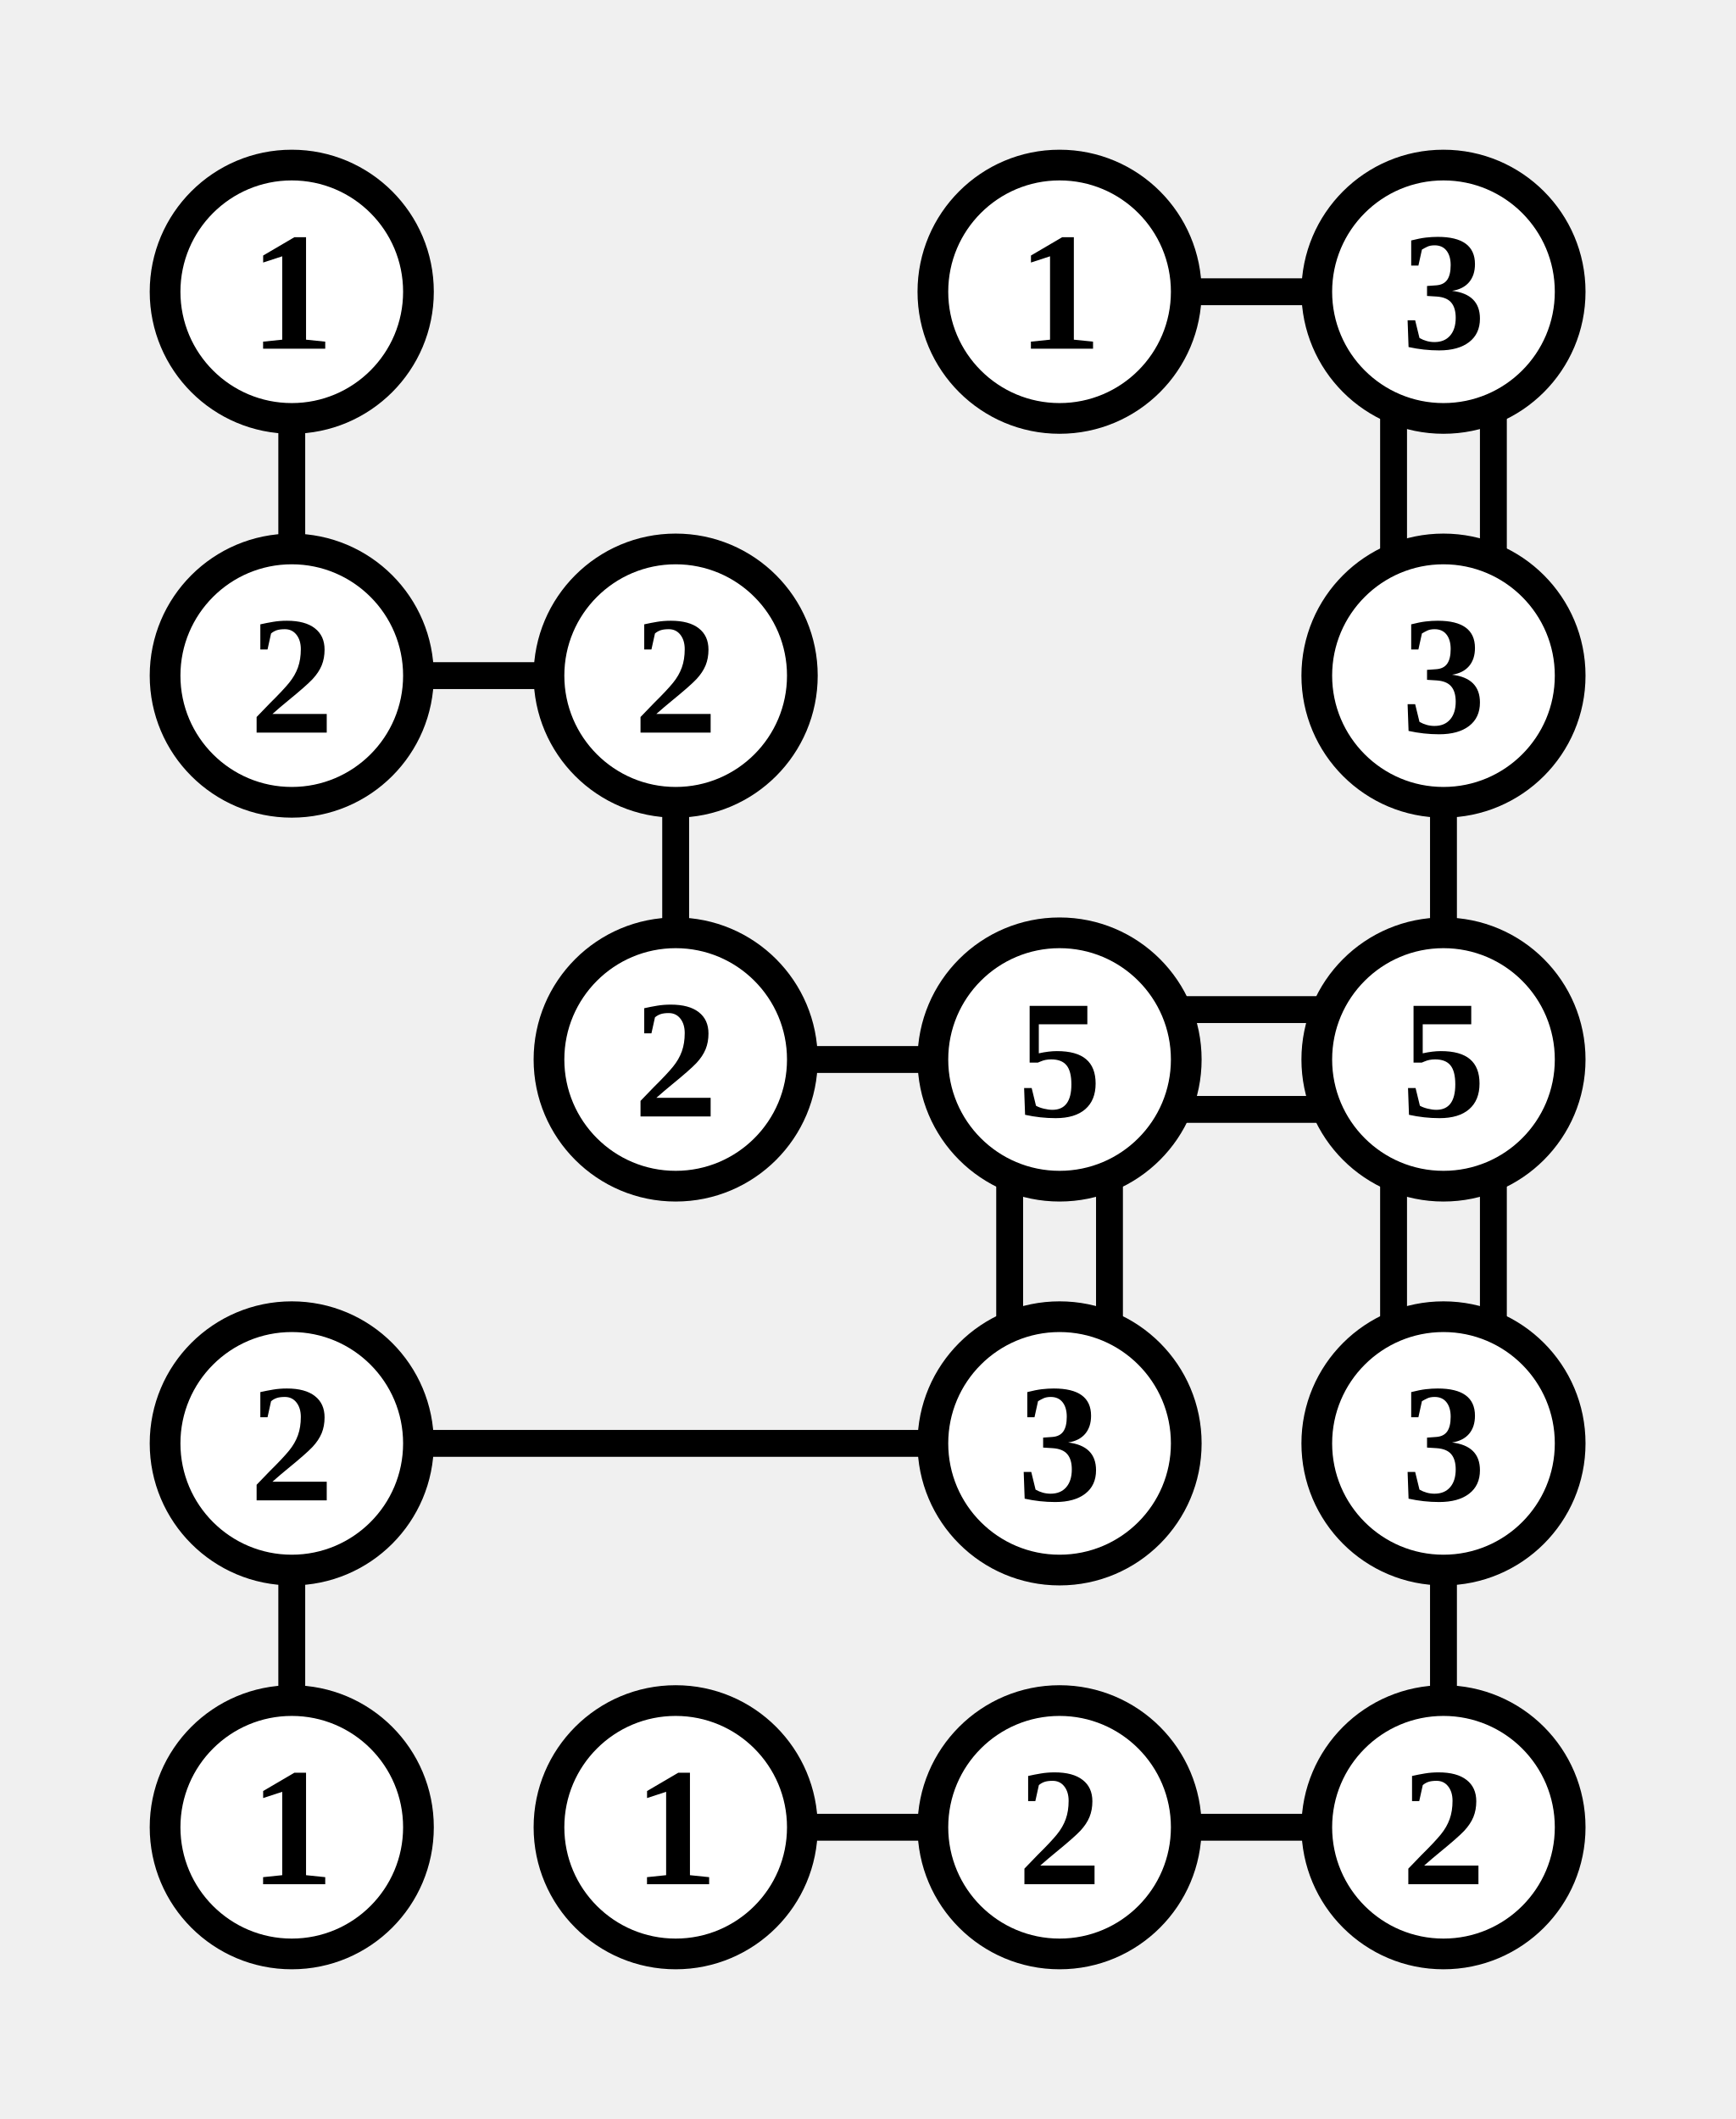
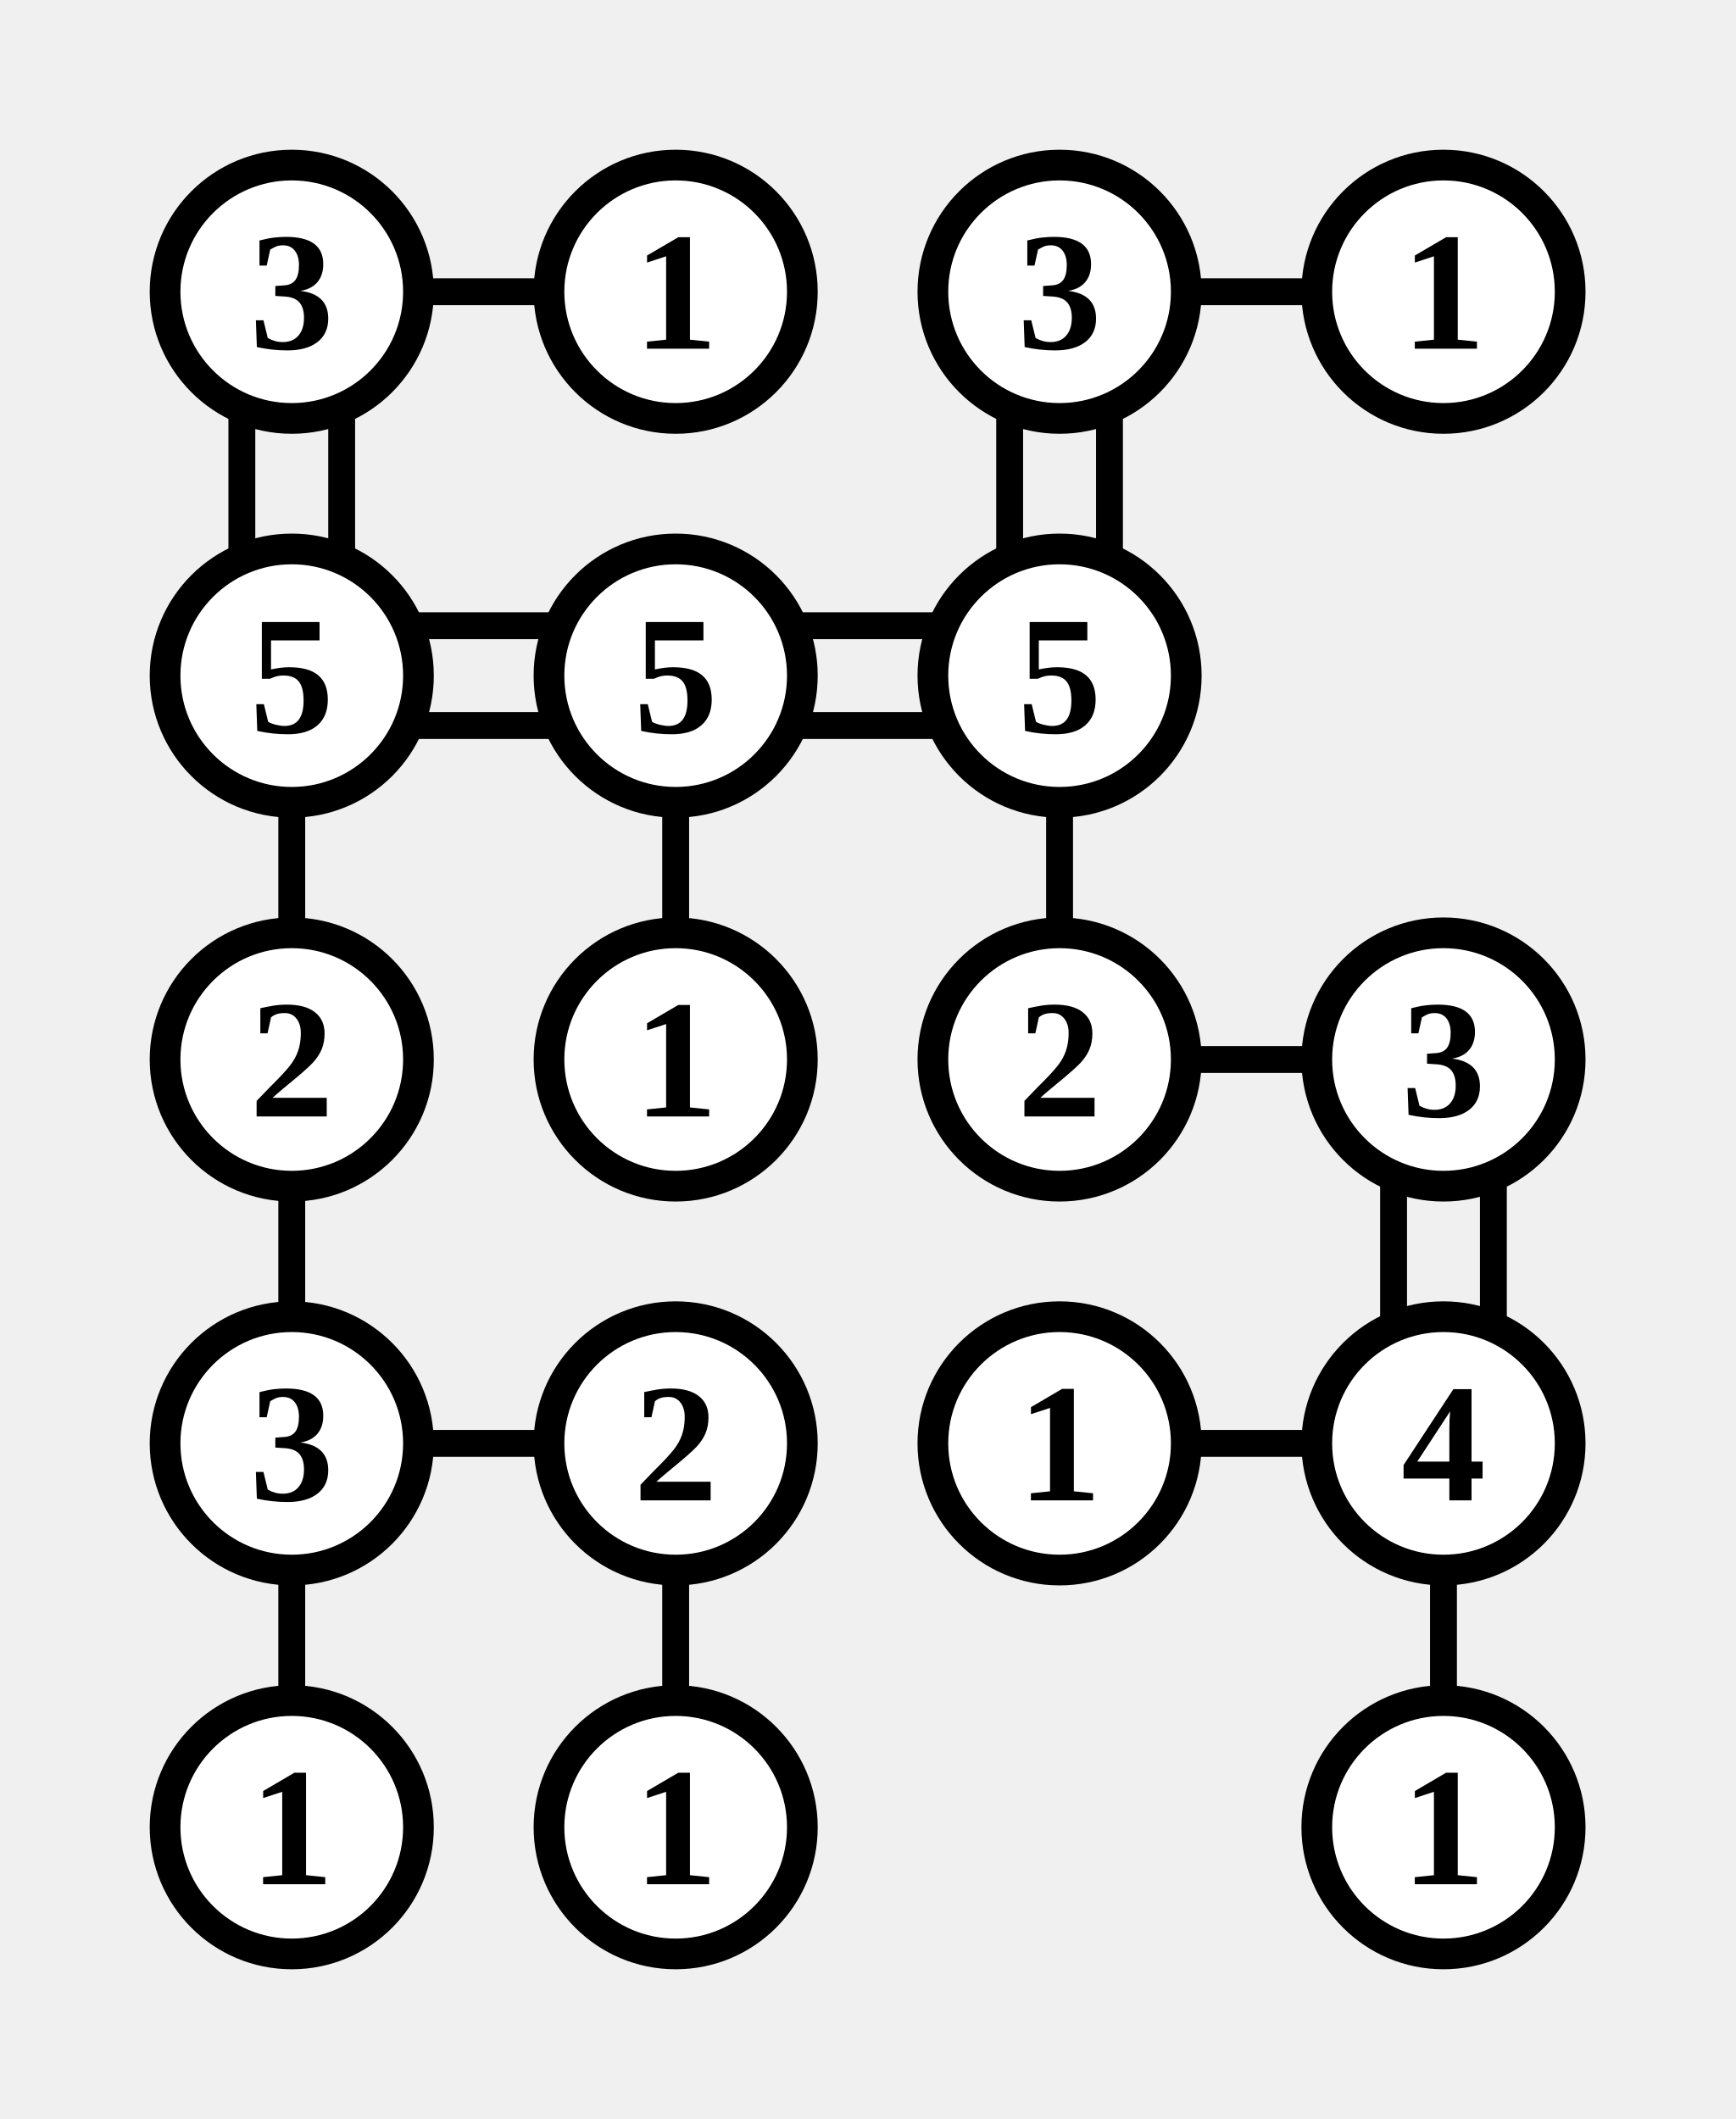
<svg xmlns="http://www.w3.org/2000/svg" class="p" viewBox="0 0 452 552" preserveAspectRatio="xMidYMid meet" shape-rendering="geometricPrecision">
-   <path d="M76 107V145M307 76H345M363 107V145M389 107V145M107 176H145M176 207V245M376 207V245M207 276H245M307 263H345M307 289H345M263 307V345M289 307V345M363 307V345M389 307V345M107 376H245M76 407V445M376 407V445M207 476H245M307 476H345" fill="none" stroke="#000" stroke-width="7" stroke-linecap="butt" />
+   <path d="M107 76H145M63 107V145M89 107V145M307 76H345M263 107V145M289 107V145M107 163H145M107 189H145M76 207V245M207 163H245M207 189H245M176 207V245M276 207V245M76 307V345M307 276H345M363 307V345M389 307V345M107 376H145M76 407V445M176 407V445M307 376H345M376 407V445" fill="none" stroke="#000" stroke-width="7" stroke-linecap="butt" />
  <circle cx="76" cy="76" r="33" fill="#fff" stroke="#000" stroke-width="8" />
-   <text x="76" y="76" font-size="44" text-anchor="middle" dominant-baseline="central" fill="#000" font-weight="700">1</text>
+   <text x="76" y="76" font-size="44" text-anchor="middle" dominant-baseline="central" fill="#000" font-weight="700">3</text>
+   <circle cx="176" cy="76" r="33" fill="#fff" stroke="#000" stroke-width="8" />
+   <text x="176" y="76" font-size="44" text-anchor="middle" dominant-baseline="central" fill="#000" font-weight="700">1</text>
  <circle cx="276" cy="76" r="33" fill="#fff" stroke="#000" stroke-width="8" />
-   <text x="276" y="76" font-size="44" text-anchor="middle" dominant-baseline="central" fill="#000" font-weight="700">1</text>
+   <text x="276" y="76" font-size="44" text-anchor="middle" dominant-baseline="central" fill="#000" font-weight="700">3</text>
  <circle cx="376" cy="76" r="33" fill="#fff" stroke="#000" stroke-width="8" />
-   <text x="376" y="76" font-size="44" text-anchor="middle" dominant-baseline="central" fill="#000" font-weight="700">3</text>
+   <text x="376" y="76" font-size="44" text-anchor="middle" dominant-baseline="central" fill="#000" font-weight="700">1</text>
  <circle cx="76" cy="176" r="33" fill="#fff" stroke="#000" stroke-width="8" />
-   <text x="76" y="176" font-size="44" text-anchor="middle" dominant-baseline="central" fill="#000" font-weight="700">2</text>
+   <text x="76" y="176" font-size="44" text-anchor="middle" dominant-baseline="central" fill="#000" font-weight="700">5</text>
  <circle cx="176" cy="176" r="33" fill="#fff" stroke="#000" stroke-width="8" />
-   <text x="176" y="176" font-size="44" text-anchor="middle" dominant-baseline="central" fill="#000" font-weight="700">2</text>
-   <circle cx="376" cy="176" r="33" fill="#fff" stroke="#000" stroke-width="8" />
-   <text x="376" y="176" font-size="44" text-anchor="middle" dominant-baseline="central" fill="#000" font-weight="700">3</text>
+   <text x="176" y="176" font-size="44" text-anchor="middle" dominant-baseline="central" fill="#000" font-weight="700">5</text>
+   <circle cx="276" cy="176" r="33" fill="#fff" stroke="#000" stroke-width="8" />
+   <text x="276" y="176" font-size="44" text-anchor="middle" dominant-baseline="central" fill="#000" font-weight="700">5</text>
+   <circle cx="76" cy="276" r="33" fill="#fff" stroke="#000" stroke-width="8" />
+   <text x="76" y="276" font-size="44" text-anchor="middle" dominant-baseline="central" fill="#000" font-weight="700">2</text>
  <circle cx="176" cy="276" r="33" fill="#fff" stroke="#000" stroke-width="8" />
-   <text x="176" y="276" font-size="44" text-anchor="middle" dominant-baseline="central" fill="#000" font-weight="700">2</text>
+   <text x="176" y="276" font-size="44" text-anchor="middle" dominant-baseline="central" fill="#000" font-weight="700">1</text>
  <circle cx="276" cy="276" r="33" fill="#fff" stroke="#000" stroke-width="8" />
-   <text x="276" y="276" font-size="44" text-anchor="middle" dominant-baseline="central" fill="#000" font-weight="700">5</text>
+   <text x="276" y="276" font-size="44" text-anchor="middle" dominant-baseline="central" fill="#000" font-weight="700">2</text>
  <circle cx="376" cy="276" r="33" fill="#fff" stroke="#000" stroke-width="8" />
-   <text x="376" y="276" font-size="44" text-anchor="middle" dominant-baseline="central" fill="#000" font-weight="700">5</text>
+   <text x="376" y="276" font-size="44" text-anchor="middle" dominant-baseline="central" fill="#000" font-weight="700">3</text>
  <circle cx="76" cy="376" r="33" fill="#fff" stroke="#000" stroke-width="8" />
-   <text x="76" y="376" font-size="44" text-anchor="middle" dominant-baseline="central" fill="#000" font-weight="700">2</text>
+   <text x="76" y="376" font-size="44" text-anchor="middle" dominant-baseline="central" fill="#000" font-weight="700">3</text>
+   <circle cx="176" cy="376" r="33" fill="#fff" stroke="#000" stroke-width="8" />
+   <text x="176" y="376" font-size="44" text-anchor="middle" dominant-baseline="central" fill="#000" font-weight="700">2</text>
  <circle cx="276" cy="376" r="33" fill="#fff" stroke="#000" stroke-width="8" />
-   <text x="276" y="376" font-size="44" text-anchor="middle" dominant-baseline="central" fill="#000" font-weight="700">3</text>
+   <text x="276" y="376" font-size="44" text-anchor="middle" dominant-baseline="central" fill="#000" font-weight="700">1</text>
  <circle cx="376" cy="376" r="33" fill="#fff" stroke="#000" stroke-width="8" />
-   <text x="376" y="376" font-size="44" text-anchor="middle" dominant-baseline="central" fill="#000" font-weight="700">3</text>
+   <text x="376" y="376" font-size="44" text-anchor="middle" dominant-baseline="central" fill="#000" font-weight="700">4</text>
  <circle cx="76" cy="476" r="33" fill="#fff" stroke="#000" stroke-width="8" />
  <text x="76" y="476" font-size="44" text-anchor="middle" dominant-baseline="central" fill="#000" font-weight="700">1</text>
  <circle cx="176" cy="476" r="33" fill="#fff" stroke="#000" stroke-width="8" />
  <text x="176" y="476" font-size="44" text-anchor="middle" dominant-baseline="central" fill="#000" font-weight="700">1</text>
-   <circle cx="276" cy="476" r="33" fill="#fff" stroke="#000" stroke-width="8" />
-   <text x="276" y="476" font-size="44" text-anchor="middle" dominant-baseline="central" fill="#000" font-weight="700">2</text>
  <circle cx="376" cy="476" r="33" fill="#fff" stroke="#000" stroke-width="8" />
-   <text x="376" y="476" font-size="44" text-anchor="middle" dominant-baseline="central" fill="#000" font-weight="700">2</text>
+   <text x="376" y="476" font-size="44" text-anchor="middle" dominant-baseline="central" fill="#000" font-weight="700">1</text>
</svg>
